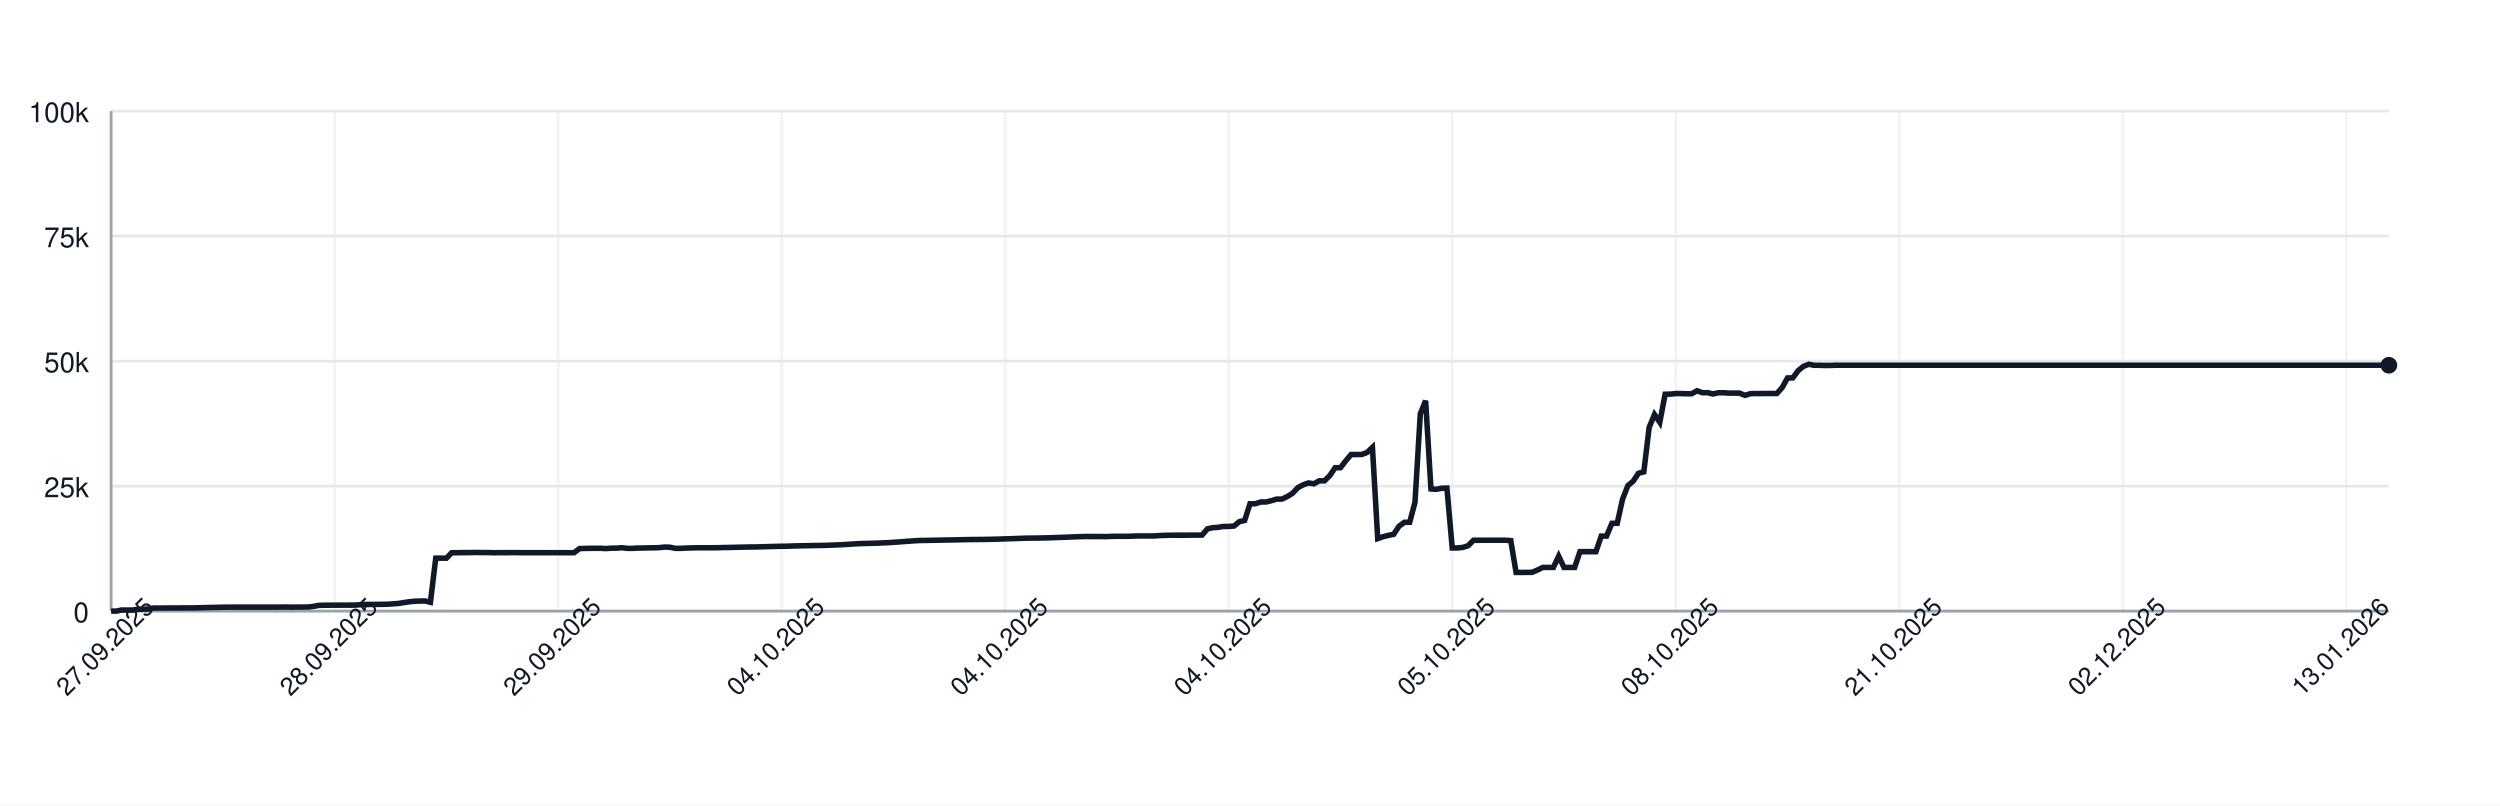
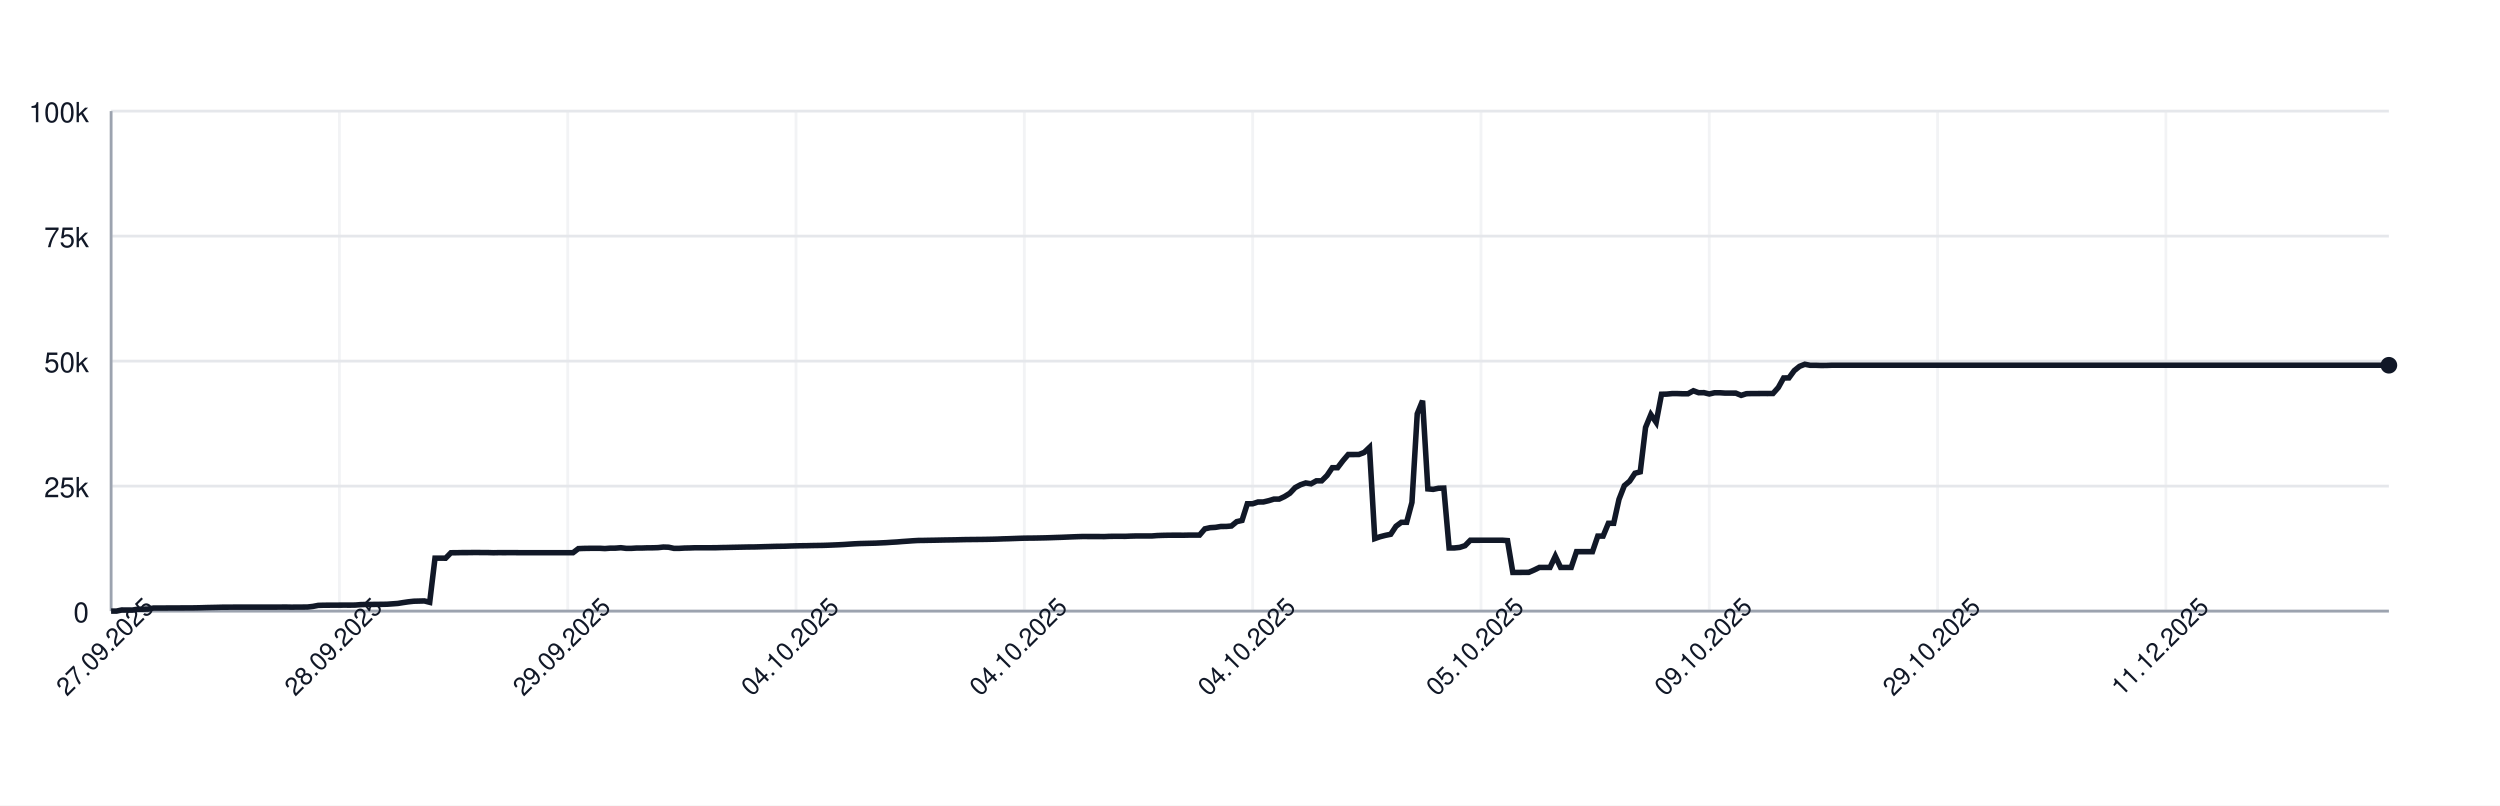
<svg xmlns="http://www.w3.org/2000/svg" width="900" height="290" style="font-family: -apple-system, BlinkMacSystemFont, 'Segoe UI', Helvetica, Arial, sans-serif;">
  <rect width="100%" height="100%" fill="white" />
  <g>
    <line x1="40" y1="220.00" x2="860" y2="220.00" stroke="#e5e7eb" />
    <text x="32" y="224.00" font-size="10" fill="#111827" text-anchor="end">0</text>
    <line x1="40" y1="175.00" x2="860" y2="175.00" stroke="#e5e7eb" />
    <text x="32" y="179.00" font-size="10" fill="#111827" text-anchor="end">25k</text>
    <line x1="40" y1="130.00" x2="860" y2="130.00" stroke="#e5e7eb" />
    <text x="32" y="134.00" font-size="10" fill="#111827" text-anchor="end">50k</text>
    <line x1="40" y1="85.00" x2="860" y2="85.00" stroke="#e5e7eb" />
    <text x="32" y="89.00" font-size="10" fill="#111827" text-anchor="end">75k</text>
    <line x1="40" y1="40.00" x2="860" y2="40.00" stroke="#e5e7eb" />
    <text x="32" y="44.00" font-size="10" fill="#111827" text-anchor="end">100k</text>
    <line x1="40.00" y1="40" x2="40.00" y2="220" stroke="#e5e7eb" opacity="0.5" />
-     <line x1="120.47" y1="40" x2="120.47" y2="220" stroke="#e5e7eb" opacity="0.5" />
-     <line x1="200.93" y1="40" x2="200.93" y2="220" stroke="#e5e7eb" opacity="0.5" />
-     <line x1="281.40" y1="40" x2="281.40" y2="220" stroke="#e5e7eb" opacity="0.5" />
-     <line x1="361.87" y1="40" x2="361.87" y2="220" stroke="#e5e7eb" opacity="0.5" />
-     <line x1="442.34" y1="40" x2="442.34" y2="220" stroke="#e5e7eb" opacity="0.5" />
-     <line x1="522.80" y1="40" x2="522.80" y2="220" stroke="#e5e7eb" opacity="0.5" />
-     <line x1="603.27" y1="40" x2="603.27" y2="220" stroke="#e5e7eb" opacity="0.5" />
-     <line x1="683.74" y1="40" x2="683.74" y2="220" stroke="#e5e7eb" opacity="0.5" />
-     <line x1="764.21" y1="40" x2="764.21" y2="220" stroke="#e5e7eb" opacity="0.5" />
-     <line x1="844.67" y1="40" x2="844.67" y2="220" stroke="#e5e7eb" opacity="0.5" />
+     <line x1="122.19" y1="40" x2="122.19" y2="220" stroke="#e5e7eb" opacity="0.5" />
+     <line x1="204.38" y1="40" x2="204.38" y2="220" stroke="#e5e7eb" opacity="0.5" />
+     <line x1="286.57" y1="40" x2="286.57" y2="220" stroke="#e5e7eb" opacity="0.5" />
+     <line x1="368.76" y1="40" x2="368.76" y2="220" stroke="#e5e7eb" opacity="0.5" />
+     <line x1="450.96" y1="40" x2="450.96" y2="220" stroke="#e5e7eb" opacity="0.5" />
+     <line x1="533.15" y1="40" x2="533.15" y2="220" stroke="#e5e7eb" opacity="0.5" />
+     <line x1="615.34" y1="40" x2="615.34" y2="220" stroke="#e5e7eb" opacity="0.5" />
+     <line x1="697.53" y1="40" x2="697.53" y2="220" stroke="#e5e7eb" opacity="0.5" />
+     <line x1="779.72" y1="40" x2="779.72" y2="220" stroke="#e5e7eb" opacity="0.5" />
    <line x1="40" y1="220" x2="860" y2="220" stroke="#9ca3af" />
    <line x1="40" y1="40" x2="40" y2="220" stroke="#9ca3af" />
-     <path d="M 40.00 220.00 L 41.92 220.00 L 43.83 219.60 L 45.75 219.62 L 47.66 219.63 L 49.58 219.32 L 51.50 219.31 L 53.41 219.26 L 55.33 218.89 L 57.24 218.89 L 59.16 218.89 L 61.07 218.87 L 62.99 218.87 L 64.91 218.86 L 66.82 218.85 L 68.74 218.85 L 70.65 218.82 L 72.57 218.78 L 74.49 218.72 L 76.40 218.68 L 78.32 218.64 L 80.23 218.59 L 82.15 218.59 L 84.07 218.57 L 85.98 218.57 L 87.90 218.57 L 89.81 218.57 L 91.73 218.57 L 93.64 218.57 L 95.56 218.57 L 97.48 218.57 L 99.39 218.57 L 101.31 218.55 L 103.22 218.54 L 105.14 218.58 L 107.06 218.55 L 108.97 218.55 L 110.89 218.53 L 112.80 218.31 L 114.72 217.94 L 116.64 217.88 L 118.55 217.87 L 120.47 217.86 L 122.38 217.85 L 124.30 217.84 L 126.21 217.85 L 128.13 217.82 L 130.05 217.66 L 131.96 217.61 L 133.88 217.60 L 135.79 217.57 L 137.71 217.56 L 139.63 217.52 L 141.54 217.38 L 143.46 217.24 L 145.37 216.93 L 147.29 216.65 L 149.21 216.44 L 151.12 216.39 L 153.04 216.34 L 154.95 216.83 L 156.87 200.94 L 158.79 200.94 L 160.70 200.95 L 162.62 198.99 L 164.53 198.98 L 166.45 198.94 L 168.36 198.94 L 170.28 198.91 L 172.20 198.90 L 174.11 198.93 L 176.03 198.93 L 177.94 198.99 L 179.86 198.95 L 181.78 198.96 L 183.69 198.95 L 185.61 198.95 L 187.52 198.97 L 189.44 198.97 L 191.36 198.97 L 193.27 198.97 L 195.19 198.97 L 197.10 198.97 L 199.02 198.97 L 200.93 198.97 L 202.85 198.97 L 204.77 198.97 L 206.68 198.97 L 208.60 197.51 L 210.51 197.43 L 212.43 197.40 L 214.35 197.38 L 216.26 197.38 L 218.18 197.49 L 220.09 197.34 L 222.01 197.33 L 223.93 197.18 L 225.84 197.41 L 227.76 197.41 L 229.67 197.29 L 231.59 197.29 L 233.50 197.22 L 235.42 197.21 L 237.34 197.15 L 239.25 196.94 L 241.17 197.00 L 243.08 197.41 L 245.00 197.41 L 246.92 197.30 L 248.83 197.26 L 250.75 197.19 L 252.66 197.19 L 254.58 197.19 L 256.50 197.19 L 258.41 197.18 L 260.33 197.12 L 262.24 197.09 L 264.16 197.04 L 266.07 197.00 L 267.99 196.96 L 269.91 196.92 L 271.82 196.91 L 273.74 196.86 L 275.65 196.80 L 277.57 196.75 L 279.49 196.69 L 281.40 196.66 L 283.32 196.63 L 285.23 196.56 L 287.15 196.51 L 289.07 196.47 L 290.98 196.45 L 292.90 196.40 L 294.81 196.37 L 296.73 196.34 L 298.64 196.28 L 300.56 196.20 L 302.48 196.12 L 304.39 196.02 L 306.31 195.89 L 308.22 195.77 L 310.14 195.68 L 312.06 195.63 L 313.97 195.58 L 315.89 195.53 L 317.80 195.44 L 319.72 195.35 L 321.64 195.22 L 323.55 195.11 L 325.47 194.95 L 327.38 194.82 L 329.30 194.68 L 331.21 194.57 L 333.13 194.55 L 335.05 194.51 L 336.96 194.48 L 338.88 194.44 L 340.79 194.40 L 342.71 194.37 L 344.63 194.34 L 346.54 194.29 L 348.46 194.25 L 350.37 194.23 L 352.29 194.21 L 354.21 194.19 L 356.12 194.16 L 358.04 194.12 L 359.95 194.07 L 361.87 193.99 L 363.79 193.94 L 365.70 193.87 L 367.62 193.80 L 369.53 193.74 L 371.45 193.72 L 373.36 193.70 L 375.28 193.66 L 377.20 193.62 L 379.11 193.56 L 381.03 193.49 L 382.94 193.43 L 384.86 193.35 L 386.78 193.27 L 388.69 193.20 L 390.61 193.14 L 392.52 193.15 L 394.44 193.15 L 396.36 193.15 L 398.27 193.18 L 400.19 193.09 L 402.10 193.07 L 404.02 193.07 L 405.93 193.08 L 407.85 193.00 L 409.77 192.95 L 411.68 192.95 L 413.60 192.95 L 415.51 192.95 L 417.43 192.80 L 419.35 192.73 L 421.26 192.69 L 423.18 192.67 L 425.09 192.67 L 427.01 192.68 L 428.93 192.64 L 430.84 192.63 L 432.76 192.63 L 434.67 190.39 L 436.59 189.96 L 438.50 189.85 L 440.42 189.53 L 442.34 189.52 L 444.25 189.36 L 446.17 187.79 L 448.08 187.36 L 450.00 181.35 L 451.92 181.35 L 453.83 180.72 L 455.75 180.71 L 457.66 180.26 L 459.58 179.68 L 461.50 179.67 L 463.41 178.77 L 465.33 177.57 L 467.24 175.55 L 469.16 174.52 L 471.07 173.86 L 472.99 174.17 L 474.91 173.10 L 476.82 173.10 L 478.74 171.18 L 480.65 168.37 L 482.57 168.37 L 484.49 165.86 L 486.40 163.63 L 488.32 163.63 L 490.23 163.62 L 492.15 162.88 L 494.07 161.06 L 495.98 193.89 L 497.90 193.22 L 499.81 192.73 L 501.73 192.34 L 503.64 189.45 L 505.56 188.03 L 507.48 188.03 L 509.39 180.86 L 511.31 148.96 L 513.22 144.25 L 515.14 176.00 L 517.06 176.17 L 518.97 175.77 L 520.89 175.72 L 522.80 197.26 L 524.72 197.26 L 526.64 197.06 L 528.55 196.44 L 530.47 194.49 L 532.38 194.50 L 534.30 194.49 L 536.21 194.49 L 538.13 194.49 L 540.05 194.48 L 541.96 194.48 L 543.88 194.62 L 545.79 206.08 L 547.71 206.08 L 549.63 206.05 L 551.54 206.04 L 553.46 205.22 L 555.37 204.28 L 557.29 204.28 L 559.21 204.28 L 561.12 200.22 L 563.04 204.28 L 564.95 204.28 L 566.87 204.28 L 568.79 198.60 L 570.70 198.60 L 572.62 198.60 L 574.53 198.60 L 576.45 193.00 L 578.36 193.00 L 580.28 188.39 L 582.20 188.39 L 584.11 179.75 L 586.03 174.84 L 587.94 173.23 L 589.86 170.37 L 591.78 169.87 L 593.69 153.88 L 595.61 149.24 L 597.52 152.04 L 599.44 141.93 L 601.36 141.88 L 603.27 141.69 L 605.19 141.69 L 607.10 141.76 L 609.02 141.75 L 610.93 140.68 L 612.85 141.38 L 614.77 141.36 L 616.68 141.83 L 618.60 141.39 L 620.51 141.39 L 622.43 141.52 L 624.35 141.52 L 626.26 141.53 L 628.18 142.33 L 630.09 141.73 L 632.01 141.68 L 633.93 141.68 L 635.84 141.66 L 637.76 141.67 L 639.67 141.65 L 641.59 139.51 L 643.50 136.07 L 645.42 136.04 L 647.34 133.43 L 649.25 131.89 L 651.17 131.13 L 653.08 131.51 L 655.00 131.50 L 656.92 131.57 L 658.83 131.56 L 660.75 131.49 L 662.66 131.49 L 664.58 131.49 L 666.50 131.49 L 668.41 131.49 L 670.33 131.49 L 672.24 131.49 L 674.16 131.49 L 676.07 131.49 L 677.99 131.49 L 679.91 131.49 L 681.82 131.49 L 683.74 131.49 L 685.65 131.49 L 687.57 131.49 L 689.49 131.49 L 691.40 131.49 L 693.32 131.49 L 695.23 131.49 L 697.15 131.49 L 699.07 131.49 L 700.98 131.49 L 702.90 131.49 L 704.81 131.49 L 706.73 131.49 L 708.64 131.49 L 710.56 131.49 L 712.48 131.49 L 714.39 131.49 L 716.31 131.49 L 718.22 131.49 L 720.14 131.49 L 722.06 131.49 L 723.97 131.49 L 725.89 131.49 L 727.80 131.49 L 729.72 131.49 L 731.64 131.49 L 733.55 131.49 L 735.47 131.49 L 737.38 131.49 L 739.30 131.49 L 741.21 131.49 L 743.13 131.49 L 745.05 131.49 L 746.96 131.49 L 748.88 131.49 L 750.79 131.49 L 752.71 131.49 L 754.63 131.49 L 756.54 131.49 L 758.46 131.49 L 760.37 131.49 L 762.29 131.49 L 764.21 131.49 L 766.12 131.49 L 768.04 131.49 L 769.95 131.49 L 771.87 131.49 L 773.79 131.49 L 775.70 131.49 L 777.62 131.49 L 779.53 131.49 L 781.45 131.49 L 783.36 131.49 L 785.28 131.49 L 787.20 131.49 L 789.11 131.49 L 791.03 131.49 L 792.94 131.49 L 794.86 131.49 L 796.78 131.49 L 798.69 131.49 L 800.61 131.49 L 802.52 131.49 L 804.44 131.49 L 806.36 131.49 L 808.27 131.49 L 810.19 131.49 L 812.10 131.49 L 814.02 131.49 L 815.93 131.49 L 817.85 131.49 L 819.77 131.49 L 821.68 131.49 L 823.60 131.49 L 825.51 131.49 L 827.43 131.49 L 829.35 131.49 L 831.26 131.49 L 833.18 131.49 L 835.09 131.49 L 837.01 131.49 L 838.93 131.49 L 840.84 131.49 L 842.76 131.49 L 844.67 131.49 L 846.59 131.49 L 848.50 131.49 L 850.42 131.49 L 852.34 131.49 L 854.25 131.49 L 856.17 131.49 L 858.08 131.49 L 860.00 131.49" fill="none" stroke="#111827" stroke-width="2" />
+     <path d="M 40.00 220.00 L 41.91 220.00 L 43.82 219.60 L 45.73 219.62 L 47.65 219.63 L 49.56 219.32 L 51.47 219.31 L 53.38 219.26 L 55.29 218.89 L 57.20 218.89 L 59.11 218.89 L 61.03 218.87 L 62.94 218.87 L 64.85 218.86 L 66.76 218.85 L 68.67 218.85 L 70.58 218.82 L 72.49 218.78 L 74.41 218.72 L 76.32 218.68 L 78.23 218.64 L 80.14 218.59 L 82.05 218.59 L 83.96 218.57 L 85.87 218.57 L 87.79 218.57 L 89.70 218.57 L 91.61 218.57 L 93.52 218.57 L 95.43 218.57 L 97.34 218.57 L 99.25 218.57 L 101.17 218.55 L 103.08 218.54 L 104.99 218.58 L 106.90 218.55 L 108.81 218.55 L 110.72 218.53 L 112.63 218.31 L 114.55 217.94 L 116.46 217.88 L 118.37 217.87 L 120.28 217.86 L 122.19 217.85 L 124.10 217.84 L 126.01 217.85 L 127.93 217.82 L 129.84 217.66 L 131.75 217.61 L 133.66 217.60 L 135.57 217.57 L 137.48 217.56 L 139.39 217.52 L 141.31 217.38 L 143.22 217.24 L 145.13 216.93 L 147.04 216.65 L 148.95 216.44 L 150.86 216.39 L 152.77 216.34 L 154.69 216.83 L 156.60 200.94 L 158.51 200.94 L 160.42 200.95 L 162.33 198.99 L 164.24 198.98 L 166.15 198.94 L 168.07 198.94 L 169.98 198.91 L 171.89 198.90 L 173.80 198.93 L 175.71 198.93 L 177.62 198.99 L 179.53 198.95 L 181.45 198.96 L 183.36 198.95 L 185.27 198.95 L 187.18 198.97 L 189.09 198.97 L 191.00 198.97 L 192.91 198.97 L 194.83 198.97 L 196.74 198.97 L 198.65 198.97 L 200.56 198.97 L 202.47 198.97 L 204.38 198.97 L 206.29 198.97 L 208.21 197.51 L 210.12 197.43 L 212.03 197.40 L 213.94 197.38 L 215.85 197.38 L 217.76 197.49 L 219.67 197.34 L 221.59 197.33 L 223.50 197.18 L 225.41 197.41 L 227.32 197.41 L 229.23 197.29 L 231.14 197.29 L 233.05 197.22 L 234.97 197.21 L 236.88 197.15 L 238.79 196.94 L 240.70 197.00 L 242.61 197.41 L 244.52 197.41 L 246.43 197.30 L 248.34 197.26 L 250.26 197.19 L 252.17 197.19 L 254.08 197.19 L 255.99 197.19 L 257.90 197.18 L 259.81 197.12 L 261.72 197.09 L 263.64 197.04 L 265.55 197.00 L 267.46 196.96 L 269.37 196.92 L 271.28 196.91 L 273.19 196.86 L 275.10 196.80 L 277.02 196.75 L 278.93 196.69 L 280.84 196.66 L 282.75 196.63 L 284.66 196.56 L 286.57 196.51 L 288.48 196.47 L 290.40 196.45 L 292.31 196.40 L 294.22 196.37 L 296.13 196.34 L 298.04 196.28 L 299.95 196.20 L 301.86 196.12 L 303.78 196.02 L 305.69 195.89 L 307.60 195.77 L 309.51 195.68 L 311.42 195.63 L 313.33 195.58 L 315.24 195.53 L 317.16 195.44 L 319.07 195.35 L 320.98 195.22 L 322.89 195.11 L 324.80 194.95 L 326.71 194.82 L 328.62 194.68 L 330.54 194.57 L 332.45 194.55 L 334.36 194.51 L 336.27 194.48 L 338.18 194.44 L 340.09 194.40 L 342.00 194.37 L 343.92 194.34 L 345.83 194.29 L 347.74 194.25 L 349.65 194.23 L 351.56 194.21 L 353.47 194.19 L 355.38 194.16 L 357.30 194.12 L 359.21 194.07 L 361.12 193.99 L 363.03 193.94 L 364.94 193.87 L 366.85 193.80 L 368.76 193.74 L 370.68 193.72 L 372.59 193.70 L 374.50 193.66 L 376.41 193.62 L 378.32 193.56 L 380.23 193.49 L 382.14 193.43 L 384.06 193.35 L 385.97 193.27 L 387.88 193.20 L 389.79 193.14 L 391.70 193.15 L 393.61 193.15 L 395.52 193.15 L 397.44 193.18 L 399.35 193.09 L 401.26 193.07 L 403.17 193.07 L 405.08 193.08 L 406.99 193.00 L 408.90 192.95 L 410.82 192.95 L 412.73 192.95 L 414.64 192.95 L 416.55 192.80 L 418.46 192.73 L 420.37 192.69 L 422.28 192.67 L 424.20 192.67 L 426.11 192.68 L 428.02 192.64 L 429.93 192.63 L 431.84 192.63 L 433.75 190.39 L 435.66 189.96 L 437.58 189.85 L 439.49 189.53 L 441.40 189.52 L 443.31 189.36 L 445.22 187.79 L 447.13 187.36 L 449.04 181.35 L 450.96 181.35 L 452.87 180.72 L 454.78 180.71 L 456.69 180.26 L 458.60 179.68 L 460.51 179.67 L 462.42 178.77 L 464.34 177.57 L 466.25 175.55 L 468.16 174.52 L 470.07 173.86 L 471.98 174.17 L 473.89 173.10 L 475.80 173.10 L 477.72 171.18 L 479.63 168.37 L 481.54 168.37 L 483.45 165.86 L 485.36 163.63 L 487.27 163.63 L 489.18 163.62 L 491.10 162.88 L 493.01 161.06 L 494.92 193.89 L 496.83 193.22 L 498.74 192.73 L 500.65 192.34 L 502.56 189.45 L 504.48 188.03 L 506.39 188.03 L 508.30 180.86 L 510.21 148.96 L 512.12 144.25 L 514.03 176.00 L 515.94 176.17 L 517.86 175.77 L 519.77 175.72 L 521.68 197.26 L 523.59 197.26 L 525.50 197.06 L 527.41 196.44 L 529.32 194.49 L 531.24 194.50 L 533.15 194.49 L 535.06 194.49 L 536.97 194.49 L 538.88 194.48 L 540.79 194.48 L 542.70 194.62 L 544.62 206.08 L 546.53 206.08 L 548.44 206.05 L 550.35 206.04 L 552.26 205.22 L 554.17 204.28 L 556.08 204.28 L 558.00 204.28 L 559.91 200.22 L 561.82 204.28 L 563.73 204.28 L 565.64 204.28 L 567.55 198.60 L 569.46 198.60 L 571.38 198.60 L 573.29 198.60 L 575.20 193.00 L 577.11 193.00 L 579.02 188.39 L 580.93 188.39 L 582.84 179.75 L 584.76 174.84 L 586.67 173.23 L 588.58 170.37 L 590.49 169.87 L 592.40 153.88 L 594.31 149.24 L 596.22 152.04 L 598.14 141.93 L 600.05 141.88 L 601.96 141.69 L 603.87 141.69 L 605.78 141.76 L 607.69 141.75 L 609.60 140.68 L 611.52 141.38 L 613.43 141.36 L 615.34 141.83 L 617.25 141.39 L 619.16 141.39 L 621.07 141.52 L 622.98 141.52 L 624.90 141.53 L 626.81 142.33 L 628.72 141.73 L 630.63 141.68 L 632.54 141.68 L 634.45 141.66 L 636.36 141.67 L 638.28 141.65 L 640.19 139.51 L 642.10 136.07 L 644.01 136.04 L 645.92 133.43 L 647.83 131.89 L 649.74 131.13 L 651.66 131.51 L 653.57 131.50 L 655.48 131.57 L 657.39 131.56 L 659.30 131.49 L 661.21 131.49 L 663.12 131.49 L 665.03 131.49 L 666.95 131.49 L 668.86 131.49 L 670.77 131.49 L 672.68 131.49 L 674.59 131.49 L 676.50 131.49 L 678.41 131.49 L 680.33 131.49 L 682.24 131.49 L 684.15 131.49 L 686.06 131.49 L 687.97 131.49 L 689.88 131.49 L 691.79 131.49 L 693.71 131.49 L 695.62 131.49 L 697.53 131.49 L 699.44 131.49 L 701.35 131.49 L 703.26 131.49 L 705.17 131.49 L 707.09 131.49 L 709.00 131.49 L 710.91 131.49 L 712.82 131.49 L 714.73 131.49 L 716.64 131.49 L 718.55 131.49 L 720.47 131.49 L 722.38 131.49 L 724.29 131.49 L 726.20 131.49 L 728.11 131.49 L 730.02 131.49 L 731.93 131.49 L 733.85 131.49 L 735.76 131.49 L 737.67 131.49 L 739.58 131.49 L 741.49 131.49 L 743.40 131.49 L 745.31 131.49 L 747.23 131.49 L 749.14 131.49 L 751.05 131.49 L 752.96 131.49 L 754.87 131.49 L 756.78 131.49 L 758.69 131.49 L 760.61 131.49 L 762.52 131.49 L 764.43 131.49 L 766.34 131.49 L 768.25 131.49 L 770.16 131.49 L 772.07 131.49 L 773.99 131.49 L 775.90 131.49 L 777.81 131.49 L 779.72 131.49 L 781.63 131.49 L 783.54 131.49 L 785.45 131.49 L 787.37 131.49 L 789.28 131.49 L 791.19 131.49 L 793.10 131.49 L 795.01 131.49 L 796.92 131.49 L 798.83 131.49 L 800.75 131.49 L 802.66 131.49 L 804.57 131.49 L 806.48 131.49 L 808.39 131.49 L 810.30 131.49 L 812.21 131.49 L 814.13 131.49 L 816.04 131.49 L 817.95 131.49 L 819.86 131.49 L 821.77 131.49 L 823.68 131.49 L 825.59 131.49 L 827.51 131.49 L 829.42 131.49 L 831.33 131.49 L 833.24 131.49 L 835.15 131.49 L 837.06 131.49 L 838.97 131.49 L 840.89 131.49 L 842.80 131.49 L 844.71 131.49 L 846.62 131.49 L 848.53 131.49 L 850.44 131.49 L 852.35 131.49 L 854.27 131.49 L 856.18 131.49 L 858.09 131.49 L 860.00 131.49" fill="none" stroke="#111827" stroke-width="2" />
    <circle cx="860.00" cy="131.49" r="3" fill="#111827" />
    <text x="40.00" y="235.00" font-size="9" fill="#111827" text-anchor="middle" transform="rotate(-45 40.00 235.00)">27.09.2025</text>
-     <text x="120.47" y="235.00" font-size="9" fill="#111827" text-anchor="middle" transform="rotate(-45 120.47 235.00)">28.09.2025</text>
-     <text x="200.93" y="235.00" font-size="9" fill="#111827" text-anchor="middle" transform="rotate(-45 200.93 235.00)">29.09.2025</text>
-     <text x="281.40" y="235.00" font-size="9" fill="#111827" text-anchor="middle" transform="rotate(-45 281.40 235.00)">04.10.2025</text>
-     <text x="361.87" y="235.00" font-size="9" fill="#111827" text-anchor="middle" transform="rotate(-45 361.87 235.00)">04.10.2025</text>
-     <text x="442.34" y="235.00" font-size="9" fill="#111827" text-anchor="middle" transform="rotate(-45 442.34 235.00)">04.10.2025</text>
-     <text x="522.80" y="235.00" font-size="9" fill="#111827" text-anchor="middle" transform="rotate(-45 522.80 235.00)">05.10.2025</text>
-     <text x="603.27" y="235.00" font-size="9" fill="#111827" text-anchor="middle" transform="rotate(-45 603.27 235.00)">08.10.2025</text>
-     <text x="683.74" y="235.00" font-size="9" fill="#111827" text-anchor="middle" transform="rotate(-45 683.74 235.00)">21.10.2025</text>
-     <text x="764.21" y="235.00" font-size="9" fill="#111827" text-anchor="middle" transform="rotate(-45 764.21 235.00)">02.12.2025</text>
-     <text x="844.67" y="235.00" font-size="9" fill="#111827" text-anchor="middle" transform="rotate(-45 844.67 235.00)">13.01.2026</text>
+     <text x="122.19" y="235.00" font-size="9" fill="#111827" text-anchor="middle" transform="rotate(-45 122.19 235.00)">28.09.2025</text>
+     <text x="204.38" y="235.00" font-size="9" fill="#111827" text-anchor="middle" transform="rotate(-45 204.38 235.00)">29.09.2025</text>
+     <text x="286.57" y="235.00" font-size="9" fill="#111827" text-anchor="middle" transform="rotate(-45 286.57 235.00)">04.10.2025</text>
+     <text x="368.76" y="235.00" font-size="9" fill="#111827" text-anchor="middle" transform="rotate(-45 368.76 235.00)">04.10.2025</text>
+     <text x="450.96" y="235.00" font-size="9" fill="#111827" text-anchor="middle" transform="rotate(-45 450.96 235.00)">04.10.2025</text>
+     <text x="533.15" y="235.00" font-size="9" fill="#111827" text-anchor="middle" transform="rotate(-45 533.15 235.00)">05.10.2025</text>
+     <text x="615.34" y="235.00" font-size="9" fill="#111827" text-anchor="middle" transform="rotate(-45 615.34 235.00)">09.10.2025</text>
+     <text x="697.53" y="235.00" font-size="9" fill="#111827" text-anchor="middle" transform="rotate(-45 697.53 235.00)">29.10.2025</text>
+     <text x="779.72" y="235.00" font-size="9" fill="#111827" text-anchor="middle" transform="rotate(-45 779.72 235.00)">11.12.2025</text>
  </g>
</svg>
